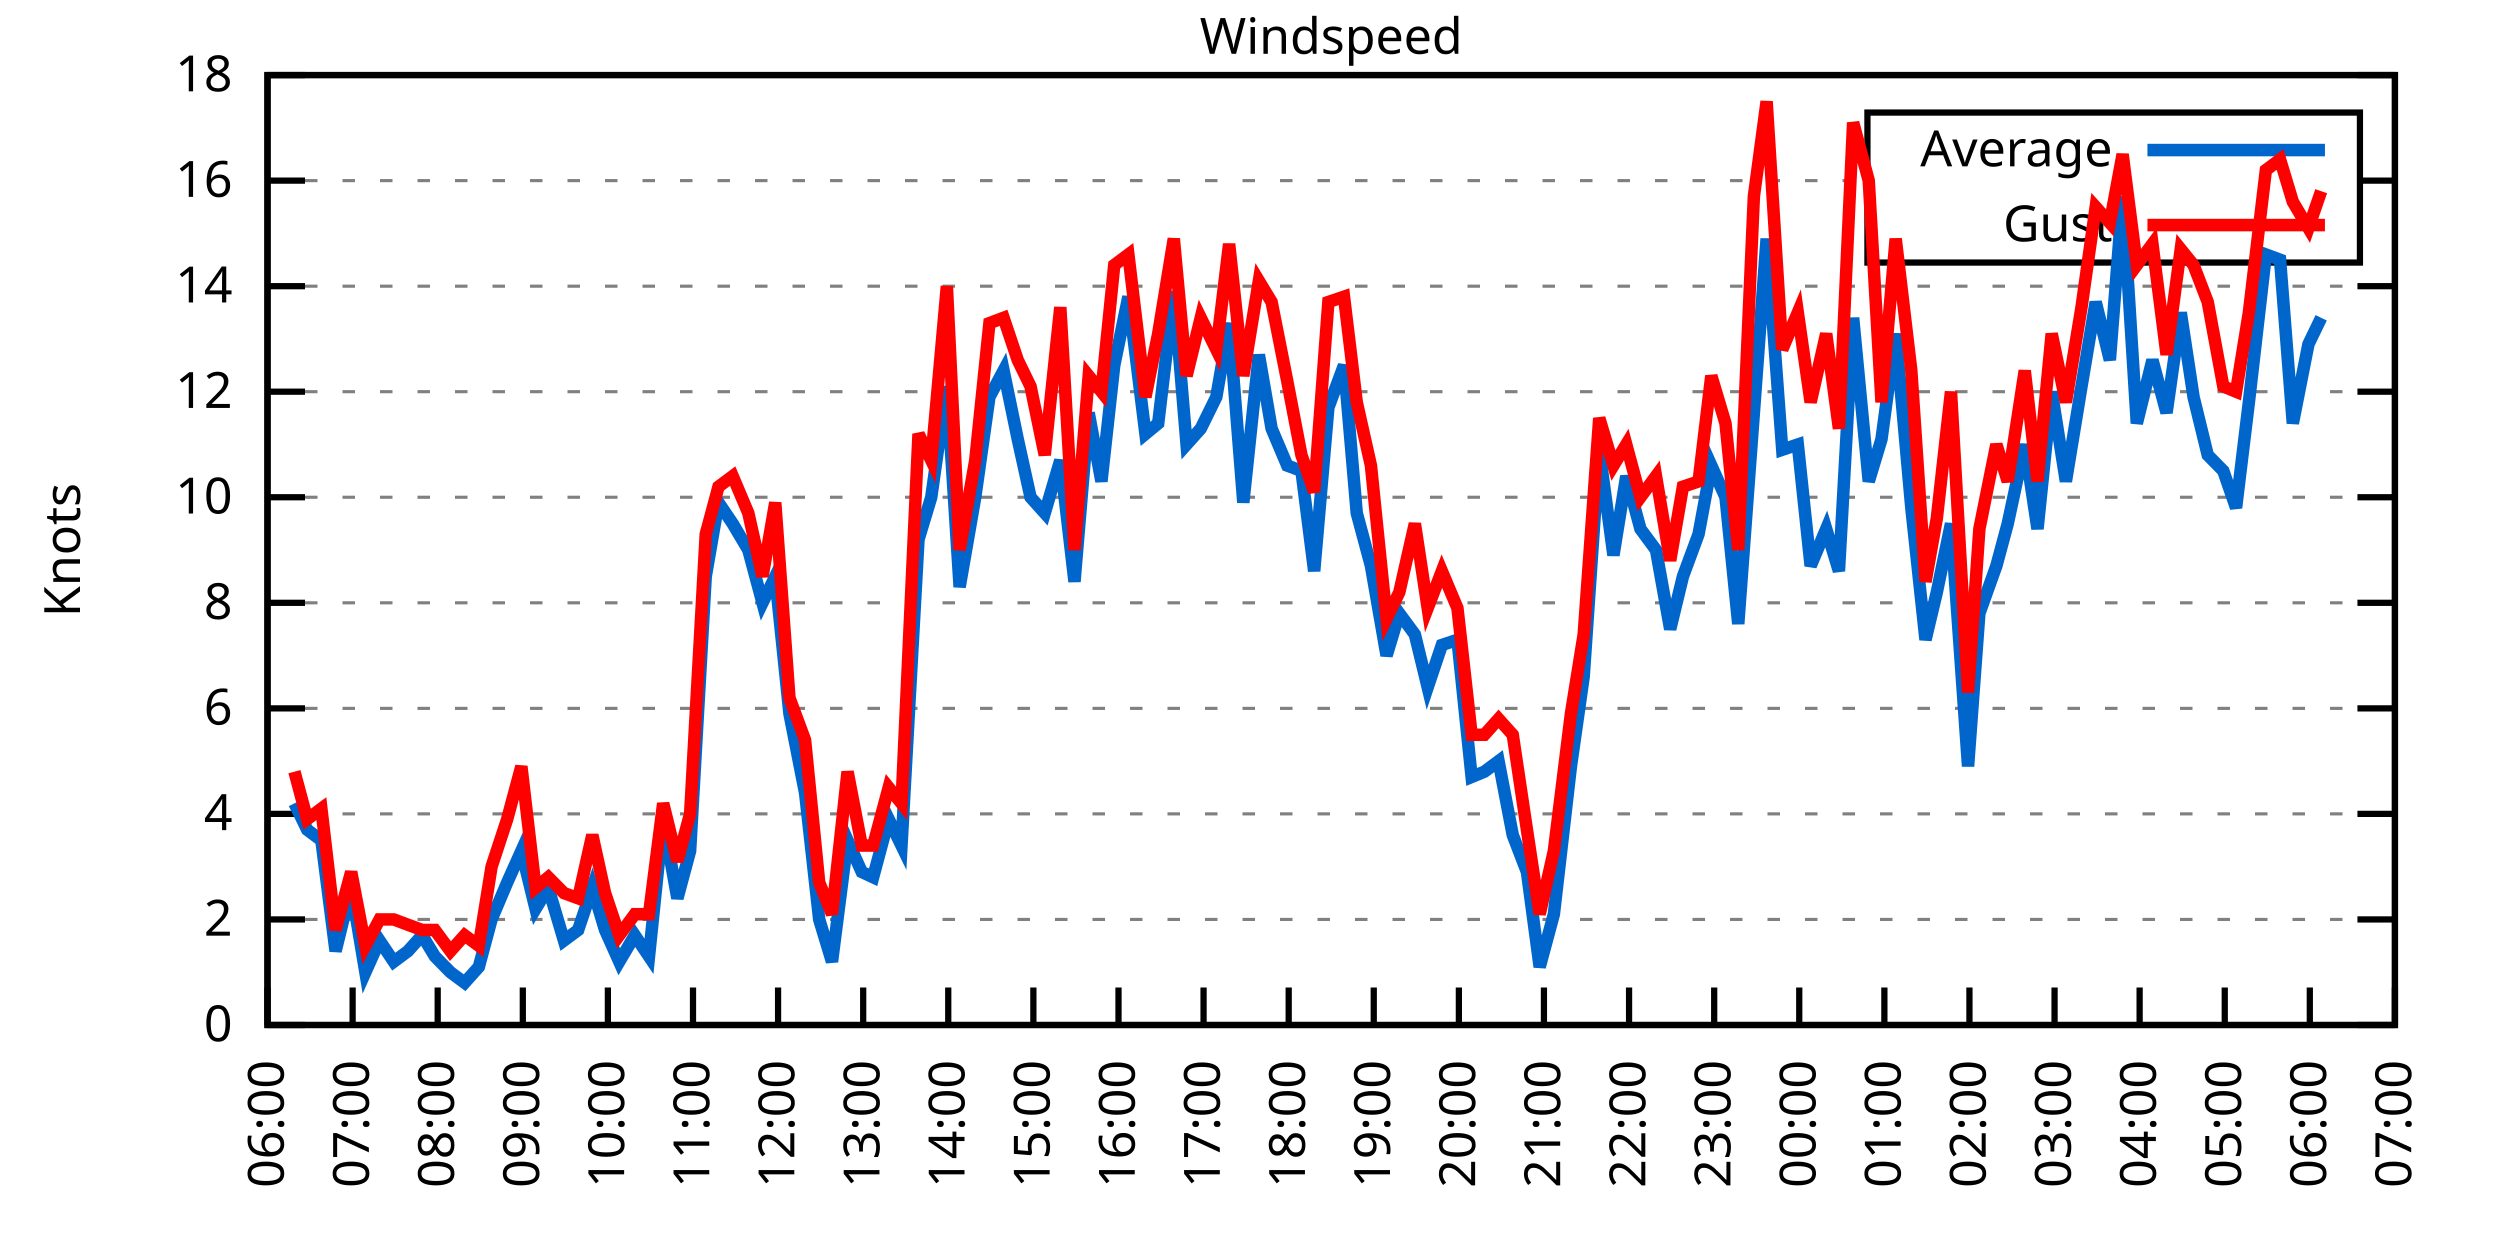
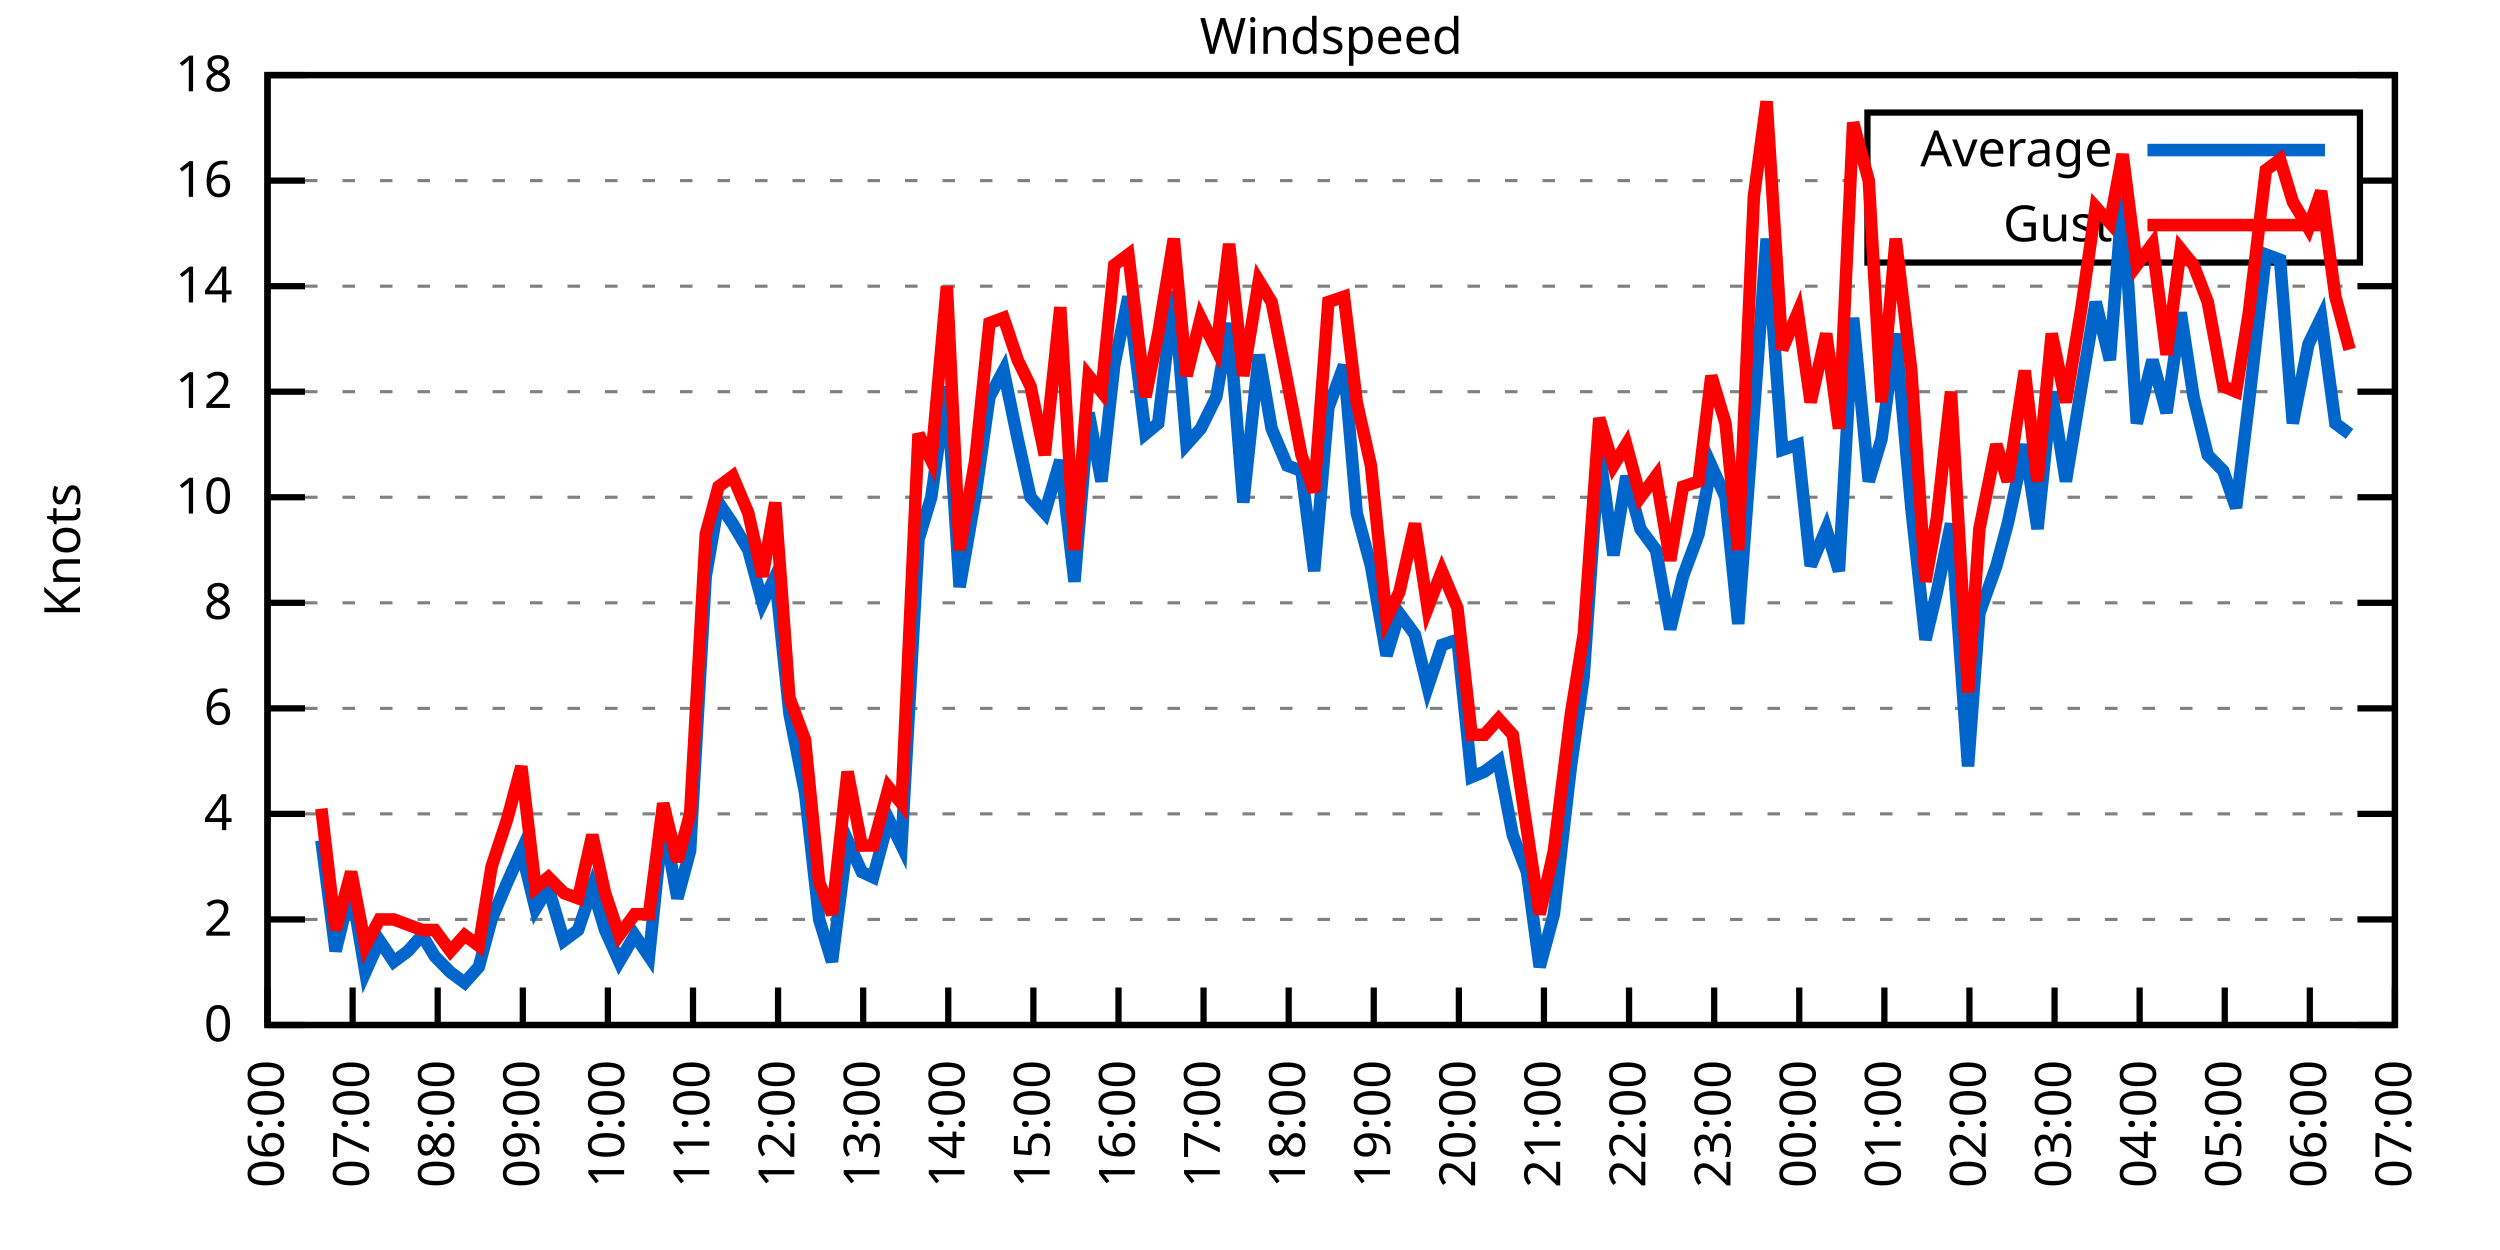
<svg xmlns="http://www.w3.org/2000/svg" xmlns:xlink="http://www.w3.org/1999/xlink" width="400" height="200" viewBox="0 0 400 200">
  <g id="gnuplot_canvas">
    <rect x="0" y="0" width="400" height="200" fill="none" />
    <defs>
      <circle id="gpDot" r="0.5" stroke-width="0.5" stroke="currentColor" />
      <path id="gpPt0" stroke-width="0.333" stroke="currentColor" d="M-1,0 h2 M0,-1 v2" />
      <path id="gpPt1" stroke-width="0.333" stroke="currentColor" d="M-1,-1 L1,1 M1,-1 L-1,1" />
      <path id="gpPt2" stroke-width="0.333" stroke="currentColor" d="M-1,0 L1,0 M0,-1 L0,1 M-1,-1 L1,1 M-1,1 L1,-1" />
      <rect id="gpPt3" stroke-width="0.333" stroke="currentColor" x="-1" y="-1" width="2" height="2" />
      <rect id="gpPt4" stroke-width="0.333" stroke="currentColor" fill="currentColor" x="-1" y="-1" width="2" height="2" />
      <circle id="gpPt5" stroke-width="0.333" stroke="currentColor" cx="0" cy="0" r="1" />
      <use xlink:href="#gpPt5" id="gpPt6" fill="currentColor" stroke="none" />
      <path id="gpPt7" stroke-width="0.333" stroke="currentColor" d="M0,-1.33 L-1.33,0.67 L1.33,0.67 z" />
      <use xlink:href="#gpPt7" id="gpPt8" fill="currentColor" stroke="none" />
      <use xlink:href="#gpPt7" id="gpPt9" stroke="currentColor" transform="rotate(180)" />
      <use xlink:href="#gpPt9" id="gpPt10" fill="currentColor" stroke="none" />
      <use xlink:href="#gpPt3" id="gpPt11" stroke="currentColor" transform="rotate(45)" />
      <use xlink:href="#gpPt11" id="gpPt12" fill="currentColor" stroke="none" />
      <path id="gpPt13" stroke-width="0.333" stroke="currentColor" d="M0,1.330 L1.265,0.411 L0.782,-1.067 L-0.782,-1.076 L-1.265,0.411 z" />
      <use xlink:href="#gpPt13" id="gpPt14" fill="currentColor" stroke="none" />
      <filter id="textbox" filterUnits="objectBoundingBox" x="0" y="0" height="1" width="1">
        <feFlood flood-color="white" flood-opacity="1" result="bgnd" />
        <feComposite in="SourceGraphic" in2="bgnd" operator="atop" />
      </filter>
      <filter id="greybox" filterUnits="objectBoundingBox" x="0" y="0" height="1" width="1">
        <feFlood flood-color="lightgrey" flood-opacity="1" result="grey" />
        <feComposite in="SourceGraphic" in2="grey" operator="atop" />
      </filter>
    </defs>
    <g fill="none" color="white" stroke="currentColor" stroke-width="1.00" stroke-linecap="butt" stroke-linejoin="miter">
</g>
    <g fill="none" color="black" stroke="currentColor" stroke-width="1.00" stroke-linecap="butt" stroke-linejoin="miter">
      <g stroke="none" shape-rendering="crispEdges">
        <polygon fill="rgb(255, 255, 255)" points="42.80,164.00 383.18,164.00 383.18,12.02 42.80,12.02 " />
      </g>
    </g>
    <g fill="none" color="black" stroke="currentColor" stroke-width="1.00" stroke-linecap="butt" stroke-linejoin="miter">
</g>
    <g fill="none" color="black" stroke="black" stroke-width="0.50" stroke-linecap="butt" stroke-linejoin="miter">
</g>
    <g fill="none" color="gray" stroke="currentColor" stroke-width="0.50" stroke-linecap="butt" stroke-linejoin="miter">
      <path stroke="gray" stroke-dasharray="2,4" class="gridline" d="M42.80,164.00 L383.19,164.00  " />
    </g>
    <g fill="none" color="gray" stroke="gray" stroke-width="1.00" stroke-linecap="butt" stroke-linejoin="miter">
</g>
    <g fill="none" color="black" stroke="currentColor" stroke-width="1.00" stroke-linecap="butt" stroke-linejoin="miter">
      <path stroke="black" d="M42.80,164.00 L48.80,164.00 M383.19,164.00 L377.19,164.00  " />
      <g transform="translate(37.20,166.60)" stroke="none" fill="black" font-family="Sans" font-size="8.00" text-anchor="end">
        <text>
          <tspan font-family="Sans"> 0</tspan>
        </text>
      </g>
    </g>
    <g fill="none" color="black" stroke="currentColor" stroke-width="1.00" stroke-linecap="butt" stroke-linejoin="miter">
</g>
    <g fill="none" color="black" stroke="black" stroke-width="0.50" stroke-linecap="butt" stroke-linejoin="miter">
</g>
    <g fill="none" color="gray" stroke="currentColor" stroke-width="0.50" stroke-linecap="butt" stroke-linejoin="miter">
      <path stroke="gray" stroke-dasharray="2,4" class="gridline" d="M42.80,147.11 L383.19,147.11  " />
    </g>
    <g fill="none" color="gray" stroke="gray" stroke-width="1.00" stroke-linecap="butt" stroke-linejoin="miter">
</g>
    <g fill="none" color="black" stroke="currentColor" stroke-width="1.00" stroke-linecap="butt" stroke-linejoin="miter">
      <path stroke="black" d="M42.80,147.11 L48.80,147.11 M383.19,147.11 L377.19,147.11  " />
      <g transform="translate(37.20,149.71)" stroke="none" fill="black" font-family="Sans" font-size="8.00" text-anchor="end">
        <text>
          <tspan font-family="Sans"> 2</tspan>
        </text>
      </g>
    </g>
    <g fill="none" color="black" stroke="currentColor" stroke-width="1.00" stroke-linecap="butt" stroke-linejoin="miter">
</g>
    <g fill="none" color="black" stroke="black" stroke-width="0.50" stroke-linecap="butt" stroke-linejoin="miter">
</g>
    <g fill="none" color="gray" stroke="currentColor" stroke-width="0.50" stroke-linecap="butt" stroke-linejoin="miter">
      <path stroke="gray" stroke-dasharray="2,4" class="gridline" d="M42.80,130.22 L383.19,130.22  " />
    </g>
    <g fill="none" color="gray" stroke="gray" stroke-width="1.00" stroke-linecap="butt" stroke-linejoin="miter">
</g>
    <g fill="none" color="black" stroke="currentColor" stroke-width="1.00" stroke-linecap="butt" stroke-linejoin="miter">
      <path stroke="black" d="M42.80,130.22 L48.80,130.22 M383.19,130.22 L377.19,130.22  " />
      <g transform="translate(37.20,132.82)" stroke="none" fill="black" font-family="Sans" font-size="8.00" text-anchor="end">
        <text>
          <tspan font-family="Sans"> 4</tspan>
        </text>
      </g>
    </g>
    <g fill="none" color="black" stroke="currentColor" stroke-width="1.00" stroke-linecap="butt" stroke-linejoin="miter">
</g>
    <g fill="none" color="black" stroke="black" stroke-width="0.50" stroke-linecap="butt" stroke-linejoin="miter">
</g>
    <g fill="none" color="gray" stroke="currentColor" stroke-width="0.50" stroke-linecap="butt" stroke-linejoin="miter">
      <path stroke="gray" stroke-dasharray="2,4" class="gridline" d="M42.80,113.34 L383.19,113.34  " />
    </g>
    <g fill="none" color="gray" stroke="gray" stroke-width="1.00" stroke-linecap="butt" stroke-linejoin="miter">
</g>
    <g fill="none" color="black" stroke="currentColor" stroke-width="1.00" stroke-linecap="butt" stroke-linejoin="miter">
      <path stroke="black" d="M42.80,113.34 L48.80,113.34 M383.19,113.34 L377.19,113.34  " />
      <g transform="translate(37.20,115.94)" stroke="none" fill="black" font-family="Sans" font-size="8.00" text-anchor="end">
        <text>
          <tspan font-family="Sans"> 6</tspan>
        </text>
      </g>
    </g>
    <g fill="none" color="black" stroke="currentColor" stroke-width="1.00" stroke-linecap="butt" stroke-linejoin="miter">
</g>
    <g fill="none" color="black" stroke="black" stroke-width="0.50" stroke-linecap="butt" stroke-linejoin="miter">
</g>
    <g fill="none" color="gray" stroke="currentColor" stroke-width="0.50" stroke-linecap="butt" stroke-linejoin="miter">
      <path stroke="gray" stroke-dasharray="2,4" class="gridline" d="M42.80,96.45 L383.19,96.45  " />
    </g>
    <g fill="none" color="gray" stroke="gray" stroke-width="1.00" stroke-linecap="butt" stroke-linejoin="miter">
</g>
    <g fill="none" color="black" stroke="currentColor" stroke-width="1.00" stroke-linecap="butt" stroke-linejoin="miter">
      <path stroke="black" d="M42.80,96.45 L48.80,96.45 M383.19,96.45 L377.19,96.45  " />
      <g transform="translate(37.20,99.05)" stroke="none" fill="black" font-family="Sans" font-size="8.00" text-anchor="end">
        <text>
          <tspan font-family="Sans"> 8</tspan>
        </text>
      </g>
    </g>
    <g fill="none" color="black" stroke="currentColor" stroke-width="1.00" stroke-linecap="butt" stroke-linejoin="miter">
</g>
    <g fill="none" color="black" stroke="black" stroke-width="0.50" stroke-linecap="butt" stroke-linejoin="miter">
</g>
    <g fill="none" color="gray" stroke="currentColor" stroke-width="0.50" stroke-linecap="butt" stroke-linejoin="miter">
      <path stroke="gray" stroke-dasharray="2,4" class="gridline" d="M42.80,79.56 L383.19,79.56  " />
    </g>
    <g fill="none" color="gray" stroke="gray" stroke-width="1.00" stroke-linecap="butt" stroke-linejoin="miter">
</g>
    <g fill="none" color="black" stroke="currentColor" stroke-width="1.00" stroke-linecap="butt" stroke-linejoin="miter">
      <path stroke="black" d="M42.80,79.56 L48.80,79.56 M383.19,79.56 L377.19,79.56  " />
      <g transform="translate(37.20,82.16)" stroke="none" fill="black" font-family="Sans" font-size="8.00" text-anchor="end">
        <text>
          <tspan font-family="Sans"> 10</tspan>
        </text>
      </g>
    </g>
    <g fill="none" color="black" stroke="currentColor" stroke-width="1.00" stroke-linecap="butt" stroke-linejoin="miter">
</g>
    <g fill="none" color="black" stroke="black" stroke-width="0.50" stroke-linecap="butt" stroke-linejoin="miter">
</g>
    <g fill="none" color="gray" stroke="currentColor" stroke-width="0.50" stroke-linecap="butt" stroke-linejoin="miter">
      <path stroke="gray" stroke-dasharray="2,4" class="gridline" d="M42.80,62.67 L383.19,62.67  " />
    </g>
    <g fill="none" color="gray" stroke="gray" stroke-width="1.00" stroke-linecap="butt" stroke-linejoin="miter">
</g>
    <g fill="none" color="black" stroke="currentColor" stroke-width="1.00" stroke-linecap="butt" stroke-linejoin="miter">
      <path stroke="black" d="M42.80,62.67 L48.80,62.67 M383.19,62.67 L377.19,62.67  " />
      <g transform="translate(37.20,65.27)" stroke="none" fill="black" font-family="Sans" font-size="8.00" text-anchor="end">
        <text>
          <tspan font-family="Sans"> 12</tspan>
        </text>
      </g>
    </g>
    <g fill="none" color="black" stroke="currentColor" stroke-width="1.00" stroke-linecap="butt" stroke-linejoin="miter">
</g>
    <g fill="none" color="black" stroke="black" stroke-width="0.50" stroke-linecap="butt" stroke-linejoin="miter">
</g>
    <g fill="none" color="gray" stroke="currentColor" stroke-width="0.50" stroke-linecap="butt" stroke-linejoin="miter">
      <path stroke="gray" stroke-dasharray="2,4" class="gridline" d="M42.80,45.79 L383.19,45.79  " />
    </g>
    <g fill="none" color="gray" stroke="gray" stroke-width="1.00" stroke-linecap="butt" stroke-linejoin="miter">
</g>
    <g fill="none" color="black" stroke="currentColor" stroke-width="1.00" stroke-linecap="butt" stroke-linejoin="miter">
      <path stroke="black" d="M42.80,45.79 L48.80,45.79 M383.19,45.79 L377.19,45.79  " />
      <g transform="translate(37.20,48.39)" stroke="none" fill="black" font-family="Sans" font-size="8.00" text-anchor="end">
        <text>
          <tspan font-family="Sans"> 14</tspan>
        </text>
      </g>
    </g>
    <g fill="none" color="black" stroke="currentColor" stroke-width="1.00" stroke-linecap="butt" stroke-linejoin="miter">
</g>
    <g fill="none" color="black" stroke="black" stroke-width="0.50" stroke-linecap="butt" stroke-linejoin="miter">
</g>
    <g fill="none" color="gray" stroke="currentColor" stroke-width="0.50" stroke-linecap="butt" stroke-linejoin="miter">
      <path stroke="gray" stroke-dasharray="2,4" class="gridline" d="M42.80,28.90 L298.79,28.90 M377.59,28.90 L383.19,28.90  " />
    </g>
    <g fill="none" color="gray" stroke="gray" stroke-width="1.00" stroke-linecap="butt" stroke-linejoin="miter">
</g>
    <g fill="none" color="black" stroke="currentColor" stroke-width="1.00" stroke-linecap="butt" stroke-linejoin="miter">
      <path stroke="black" d="M42.80,28.90 L48.80,28.90 M383.19,28.90 L377.19,28.90  " />
      <g transform="translate(37.20,31.50)" stroke="none" fill="black" font-family="Sans" font-size="8.00" text-anchor="end">
        <text>
          <tspan font-family="Sans"> 16</tspan>
        </text>
      </g>
    </g>
    <g fill="none" color="black" stroke="currentColor" stroke-width="1.00" stroke-linecap="butt" stroke-linejoin="miter">
</g>
    <g fill="none" color="black" stroke="black" stroke-width="0.50" stroke-linecap="butt" stroke-linejoin="miter">
</g>
    <g fill="none" color="gray" stroke="currentColor" stroke-width="0.50" stroke-linecap="butt" stroke-linejoin="miter">
      <path stroke="gray" stroke-dasharray="2,4" class="gridline" d="M42.80,12.01 L383.19,12.01  " />
    </g>
    <g fill="none" color="gray" stroke="gray" stroke-width="1.00" stroke-linecap="butt" stroke-linejoin="miter">
</g>
    <g fill="none" color="black" stroke="currentColor" stroke-width="1.00" stroke-linecap="butt" stroke-linejoin="miter">
      <path stroke="black" d="M42.80,12.01 L48.80,12.01 M383.19,12.01 L377.19,12.01  " />
      <g transform="translate(37.20,14.61)" stroke="none" fill="black" font-family="Sans" font-size="8.00" text-anchor="end">
        <text>
          <tspan font-family="Sans"> 18</tspan>
        </text>
      </g>
    </g>
    <g fill="none" color="black" stroke="currentColor" stroke-width="1.00" stroke-linecap="butt" stroke-linejoin="miter">
      <path stroke="black" d="M42.80,164.00 L42.80,158.00  " />
      <g transform="translate(45.40,169.60) rotate(270.00)" stroke="none" fill="black" font-family="Sans" font-size="8.00" text-anchor="end">
        <text>
          <tspan font-family="Sans">06:00</tspan>
        </text>
      </g>
    </g>
    <g fill="none" color="black" stroke="currentColor" stroke-width="1.00" stroke-linecap="butt" stroke-linejoin="miter">
      <path stroke="black" d="M56.42,164.00 L56.42,158.00  " />
      <g transform="translate(59.02,169.60) rotate(270.00)" stroke="none" fill="black" font-family="Sans" font-size="8.00" text-anchor="end">
        <text>
          <tspan font-family="Sans">07:00</tspan>
        </text>
      </g>
    </g>
    <g fill="none" color="black" stroke="currentColor" stroke-width="1.00" stroke-linecap="butt" stroke-linejoin="miter">
      <path stroke="black" d="M70.03,164.00 L70.03,158.00  " />
      <g transform="translate(72.63,169.60) rotate(270.00)" stroke="none" fill="black" font-family="Sans" font-size="8.00" text-anchor="end">
        <text>
          <tspan font-family="Sans">08:00</tspan>
        </text>
      </g>
    </g>
    <g fill="none" color="black" stroke="currentColor" stroke-width="1.00" stroke-linecap="butt" stroke-linejoin="miter">
      <path stroke="black" d="M83.65,164.00 L83.65,158.00  " />
      <g transform="translate(86.25,169.60) rotate(270.00)" stroke="none" fill="black" font-family="Sans" font-size="8.00" text-anchor="end">
        <text>
          <tspan font-family="Sans">09:00</tspan>
        </text>
      </g>
    </g>
    <g fill="none" color="black" stroke="currentColor" stroke-width="1.00" stroke-linecap="butt" stroke-linejoin="miter">
      <path stroke="black" d="M97.26,164.00 L97.26,158.00  " />
      <g transform="translate(99.86,169.60) rotate(270.00)" stroke="none" fill="black" font-family="Sans" font-size="8.00" text-anchor="end">
        <text>
          <tspan font-family="Sans">10:00</tspan>
        </text>
      </g>
    </g>
    <g fill="none" color="black" stroke="currentColor" stroke-width="1.00" stroke-linecap="butt" stroke-linejoin="miter">
      <path stroke="black" d="M110.88,164.00 L110.88,158.00  " />
      <g transform="translate(113.48,169.60) rotate(270.00)" stroke="none" fill="black" font-family="Sans" font-size="8.00" text-anchor="end">
        <text>
          <tspan font-family="Sans">11:00</tspan>
        </text>
      </g>
    </g>
    <g fill="none" color="black" stroke="currentColor" stroke-width="1.00" stroke-linecap="butt" stroke-linejoin="miter">
      <path stroke="black" d="M124.49,164.00 L124.49,158.00  " />
      <g transform="translate(127.09,169.60) rotate(270.00)" stroke="none" fill="black" font-family="Sans" font-size="8.00" text-anchor="end">
        <text>
          <tspan font-family="Sans">12:00</tspan>
        </text>
      </g>
    </g>
    <g fill="none" color="black" stroke="currentColor" stroke-width="1.00" stroke-linecap="butt" stroke-linejoin="miter">
      <path stroke="black" d="M138.11,164.00 L138.11,158.00  " />
      <g transform="translate(140.71,169.60) rotate(270.00)" stroke="none" fill="black" font-family="Sans" font-size="8.00" text-anchor="end">
        <text>
          <tspan font-family="Sans">13:00</tspan>
        </text>
      </g>
    </g>
    <g fill="none" color="black" stroke="currentColor" stroke-width="1.00" stroke-linecap="butt" stroke-linejoin="miter">
      <path stroke="black" d="M151.72,164.00 L151.72,158.00  " />
      <g transform="translate(154.32,169.60) rotate(270.00)" stroke="none" fill="black" font-family="Sans" font-size="8.00" text-anchor="end">
        <text>
          <tspan font-family="Sans">14:00</tspan>
        </text>
      </g>
    </g>
    <g fill="none" color="black" stroke="currentColor" stroke-width="1.00" stroke-linecap="butt" stroke-linejoin="miter">
      <path stroke="black" d="M165.34,164.00 L165.34,158.00  " />
      <g transform="translate(167.94,169.60) rotate(270.00)" stroke="none" fill="black" font-family="Sans" font-size="8.00" text-anchor="end">
        <text>
          <tspan font-family="Sans">15:00</tspan>
        </text>
      </g>
    </g>
    <g fill="none" color="black" stroke="currentColor" stroke-width="1.00" stroke-linecap="butt" stroke-linejoin="miter">
      <path stroke="black" d="M178.96,164.00 L178.96,158.00  " />
      <g transform="translate(181.56,169.60) rotate(270.00)" stroke="none" fill="black" font-family="Sans" font-size="8.00" text-anchor="end">
        <text>
          <tspan font-family="Sans">16:00</tspan>
        </text>
      </g>
    </g>
    <g fill="none" color="black" stroke="currentColor" stroke-width="1.00" stroke-linecap="butt" stroke-linejoin="miter">
      <path stroke="black" d="M192.57,164.00 L192.57,158.00  " />
      <g transform="translate(195.17,169.60) rotate(270.00)" stroke="none" fill="black" font-family="Sans" font-size="8.00" text-anchor="end">
        <text>
          <tspan font-family="Sans">17:00</tspan>
        </text>
      </g>
    </g>
    <g fill="none" color="black" stroke="currentColor" stroke-width="1.00" stroke-linecap="butt" stroke-linejoin="miter">
      <path stroke="black" d="M206.19,164.00 L206.19,158.00  " />
      <g transform="translate(208.79,169.60) rotate(270.00)" stroke="none" fill="black" font-family="Sans" font-size="8.00" text-anchor="end">
        <text>
          <tspan font-family="Sans">18:00</tspan>
        </text>
      </g>
    </g>
    <g fill="none" color="black" stroke="currentColor" stroke-width="1.00" stroke-linecap="butt" stroke-linejoin="miter">
      <path stroke="black" d="M219.80,164.00 L219.80,158.00  " />
      <g transform="translate(222.40,169.60) rotate(270.00)" stroke="none" fill="black" font-family="Sans" font-size="8.00" text-anchor="end">
        <text>
          <tspan font-family="Sans">19:00</tspan>
        </text>
      </g>
    </g>
    <g fill="none" color="black" stroke="currentColor" stroke-width="1.00" stroke-linecap="butt" stroke-linejoin="miter">
      <path stroke="black" d="M233.42,164.00 L233.42,158.00  " />
      <g transform="translate(236.02,169.60) rotate(270.00)" stroke="none" fill="black" font-family="Sans" font-size="8.00" text-anchor="end">
        <text>
          <tspan font-family="Sans">20:00</tspan>
        </text>
      </g>
    </g>
    <g fill="none" color="black" stroke="currentColor" stroke-width="1.00" stroke-linecap="butt" stroke-linejoin="miter">
      <path stroke="black" d="M247.03,164.00 L247.03,158.00  " />
      <g transform="translate(249.63,169.60) rotate(270.00)" stroke="none" fill="black" font-family="Sans" font-size="8.00" text-anchor="end">
        <text>
          <tspan font-family="Sans">21:00</tspan>
        </text>
      </g>
    </g>
    <g fill="none" color="black" stroke="currentColor" stroke-width="1.00" stroke-linecap="butt" stroke-linejoin="miter">
      <path stroke="black" d="M260.65,164.00 L260.65,158.00  " />
      <g transform="translate(263.25,169.60) rotate(270.00)" stroke="none" fill="black" font-family="Sans" font-size="8.00" text-anchor="end">
        <text>
          <tspan font-family="Sans">22:00</tspan>
        </text>
      </g>
    </g>
    <g fill="none" color="black" stroke="currentColor" stroke-width="1.00" stroke-linecap="butt" stroke-linejoin="miter">
      <path stroke="black" d="M274.27,164.00 L274.27,158.00  " />
      <g transform="translate(276.87,169.60) rotate(270.00)" stroke="none" fill="black" font-family="Sans" font-size="8.00" text-anchor="end">
        <text>
          <tspan font-family="Sans">23:00</tspan>
        </text>
      </g>
    </g>
    <g fill="none" color="black" stroke="currentColor" stroke-width="1.00" stroke-linecap="butt" stroke-linejoin="miter">
      <path stroke="black" d="M287.88,164.00 L287.88,158.00  " />
      <g transform="translate(290.48,169.60) rotate(270.00)" stroke="none" fill="black" font-family="Sans" font-size="8.00" text-anchor="end">
        <text>
          <tspan font-family="Sans">00:00</tspan>
        </text>
      </g>
    </g>
    <g fill="none" color="black" stroke="currentColor" stroke-width="1.00" stroke-linecap="butt" stroke-linejoin="miter">
      <path stroke="black" d="M301.50,164.00 L301.50,158.00  " />
      <g transform="translate(304.10,169.60) rotate(270.00)" stroke="none" fill="black" font-family="Sans" font-size="8.00" text-anchor="end">
        <text>
          <tspan font-family="Sans">01:00</tspan>
        </text>
      </g>
    </g>
    <g fill="none" color="black" stroke="currentColor" stroke-width="1.00" stroke-linecap="butt" stroke-linejoin="miter">
      <path stroke="black" d="M315.11,164.00 L315.11,158.00  " />
      <g transform="translate(317.71,169.60) rotate(270.00)" stroke="none" fill="black" font-family="Sans" font-size="8.00" text-anchor="end">
        <text>
          <tspan font-family="Sans">02:00</tspan>
        </text>
      </g>
    </g>
    <g fill="none" color="black" stroke="currentColor" stroke-width="1.00" stroke-linecap="butt" stroke-linejoin="miter">
      <path stroke="black" d="M328.73,164.00 L328.73,158.00  " />
      <g transform="translate(331.33,169.60) rotate(270.00)" stroke="none" fill="black" font-family="Sans" font-size="8.00" text-anchor="end">
        <text>
          <tspan font-family="Sans">03:00</tspan>
        </text>
      </g>
    </g>
    <g fill="none" color="black" stroke="currentColor" stroke-width="1.00" stroke-linecap="butt" stroke-linejoin="miter">
      <path stroke="black" d="M342.34,164.00 L342.34,158.00  " />
      <g transform="translate(344.94,169.60) rotate(270.00)" stroke="none" fill="black" font-family="Sans" font-size="8.00" text-anchor="end">
        <text>
          <tspan font-family="Sans">04:00</tspan>
        </text>
      </g>
    </g>
    <g fill="none" color="black" stroke="currentColor" stroke-width="1.00" stroke-linecap="butt" stroke-linejoin="miter">
      <path stroke="black" d="M355.96,164.00 L355.96,158.00  " />
      <g transform="translate(358.56,169.60) rotate(270.00)" stroke="none" fill="black" font-family="Sans" font-size="8.00" text-anchor="end">
        <text>
          <tspan font-family="Sans">05:00</tspan>
        </text>
      </g>
    </g>
    <g fill="none" color="black" stroke="currentColor" stroke-width="1.00" stroke-linecap="butt" stroke-linejoin="miter">
      <path stroke="black" d="M369.57,164.00 L369.57,158.00  " />
      <g transform="translate(372.17,169.60) rotate(270.00)" stroke="none" fill="black" font-family="Sans" font-size="8.00" text-anchor="end">
        <text>
          <tspan font-family="Sans">06:00</tspan>
        </text>
      </g>
    </g>
    <g fill="none" color="black" stroke="currentColor" stroke-width="1.00" stroke-linecap="butt" stroke-linejoin="miter">
      <path stroke="black" d="M383.19,164.00 L383.19,158.00  " />
      <g transform="translate(385.79,169.60) rotate(270.00)" stroke="none" fill="black" font-family="Sans" font-size="8.00" text-anchor="end">
        <text>
          <tspan font-family="Sans">07:00</tspan>
        </text>
      </g>
    </g>
    <g fill="none" color="black" stroke="currentColor" stroke-width="1.00" stroke-linecap="butt" stroke-linejoin="miter">
</g>
    <g fill="none" color="black" stroke="currentColor" stroke-width="1.00" stroke-linecap="butt" stroke-linejoin="miter">
      <path stroke="black" d="M42.80,12.01 L42.80,164.00 L383.19,164.00 L383.19,12.01 L42.80,12.01 Z  " />
    </g>
    <g fill="none" color="black" stroke="currentColor" stroke-width="1.00" stroke-linecap="butt" stroke-linejoin="miter">
</g>
    <g fill="none" color="black" stroke="currentColor" stroke-width="1.00" stroke-linecap="butt" stroke-linejoin="miter">
      <path stroke="black" d="M298.79,42.01 L298.79,18.01 L377.59,18.01 L377.59,42.01 L298.79,42.01 Z  " />
    </g>
    <g id="Windspeed_plot_1">
      <g fill="none" color="white" stroke="black" stroke-width="2.00" stroke-linecap="butt" stroke-linejoin="miter">
</g>
      <g fill="none" color="black" stroke="currentColor" stroke-width="2.00" stroke-linecap="butt" stroke-linejoin="miter">
        <g transform="translate(337.99,26.61)" stroke="none" fill="black" font-family="Sans" font-size="8.00" text-anchor="end">
          <text>
            <tspan font-family="Sans">Average</tspan>
          </text>
        </g>
      </g>
      <g fill="none" color="black" stroke="currentColor" stroke-width="2.00" stroke-linecap="butt" stroke-linejoin="miter">
-         <path stroke="rgb(  0, 102, 204)" d="M343.59,24.01 L371.99,24.01 M47.11,128.54 L49.15,132.76 L51.42,134.45 L53.69,152.18 L56.19,142.05 L58.46,155.56   L60.73,150.49 L63.00,153.87 L65.27,152.18 L67.54,149.65 L69.58,153.02 L72.07,155.56 L74.34,157.24 L76.61,154.71   L78.65,147.11 L81.15,141.20 L83.42,136.14 L85.69,145.42 L87.73,142.05 L90.23,150.49 L92.50,148.80 L94.77,142.05   L96.81,148.80 L99.08,153.87 L101.57,149.65 L103.84,153.02 L106.11,131.07 L108.38,143.73 L110.42,136.14 L112.92,92.23   L114.96,80.41 L117.23,83.78 L119.73,88.00 L122.00,96.45 L124.04,92.23 L126.31,114.18 L128.81,126.85 L131.07,147.11   L133.12,153.87 L135.61,134.45 L137.88,139.51 L139.70,140.36 L142.19,131.07 L144.24,135.29 L146.96,86.32 L149.00,79.56   L151.50,61.83 L153.54,93.92 L156.04,79.56 L158.31,63.52 L160.57,59.30 L162.84,70.27 L164.89,79.56 L167.16,82.09   L169.65,73.65 L171.92,93.07 L174.19,66.05 L176.23,77.03 L178.28,58.45 L180.54,47.47 L183.27,69.43 L185.31,67.74   L187.81,46.63 L189.85,71.12 L192.12,68.58 L194.61,63.52 L196.66,51.70 L198.93,80.41 L201.42,56.76 L203.46,68.58   L205.96,74.49 L208.23,75.34 L210.27,91.38 L212.54,65.21 L215.04,58.45 L217.08,82.09 L219.35,90.54 L221.85,104.89   L223.89,98.14 L226.38,101.52 L228.43,109.96 L230.70,103.20 L233.19,102.36 L235.46,124.31 L237.50,123.47 L239.77,121.78   L242.04,133.60 L244.31,139.51 L246.35,154.71 L248.62,146.27 L251.35,122.62 L253.39,108.27 L255.88,71.96 L258.15,88.85   L260.20,76.18 L262.47,84.63 L264.96,88.00 L267.23,100.67 L269.27,92.23 L271.77,85.47 L273.81,74.49 L276.08,79.56   L278.12,99.83 L280.62,66.05 L282.66,38.19 L285.16,71.96 L287.65,71.12 L289.70,90.54 L292.19,84.63 L294.23,91.38   L296.50,50.85 L299.00,77.03 L301.04,70.27 L303.31,53.39 L305.81,81.25 L308.08,102.36 L309.89,94.76 L312.16,83.78   L314.89,122.62 L316.70,98.14 L319.42,90.54 L321.24,83.78 L323.96,71.12 L326.00,84.63 L328.27,62.67 L330.54,77.03   L333.04,61.83 L335.31,48.32 L337.58,57.61 L339.62,31.43 L341.89,67.74 L344.39,57.61 L346.65,66.05 L348.92,50.01   L350.97,63.52 L353.24,72.81 L355.73,75.34 L357.77,81.25 L359.82,64.36 L362.54,40.72 L364.81,41.56 L366.85,67.74   L369.35,55.07 L371.39,50.85  " />
+         <path stroke="rgb(  0, 102, 204)" d="M343.59,24.01 L371.99,24.01 M51.42,134.45 L53.69,152.18 L56.19,142.05 L58.46,155.56 L60.73,150.49 L63.00,153.87   L65.27,152.18 L67.54,149.65 L69.58,153.02 L72.07,155.56 L74.34,157.24 L76.61,154.71 L78.65,147.11 L81.15,141.20   L83.42,136.14 L85.69,145.42 L87.73,142.05 L90.23,150.49 L92.50,148.80 L94.77,142.05 L96.81,148.80 L99.08,153.87   L101.57,149.65 L103.84,153.02 L106.11,131.07 L108.38,143.73 L110.42,136.14 L112.92,92.23 L114.96,80.41 L117.23,83.78   L119.73,88.00 L122.00,96.45 L124.04,92.23 L126.31,114.18 L128.81,126.85 L131.07,147.11 L133.12,153.87 L135.61,134.45   L137.88,139.51 L139.70,140.36 L142.19,131.07 L144.24,135.29 L146.96,86.32 L149.00,79.56 L151.50,61.83 L153.54,93.92   L156.04,79.56 L158.31,63.52 L160.57,59.30 L162.84,70.27 L164.89,79.56 L167.16,82.09 L169.65,73.65 L171.92,93.07   L174.19,66.05 L176.23,77.03 L178.28,58.45 L180.54,47.47 L183.27,69.43 L185.31,67.74 L187.81,46.63 L189.85,71.12   L192.12,68.58 L194.61,63.52 L196.66,51.70 L198.93,80.41 L201.42,56.76 L203.46,68.58 L205.96,74.49 L208.23,75.34   L210.27,91.38 L212.54,65.21 L215.04,58.45 L217.08,82.09 L219.35,90.54 L221.85,104.89 L223.89,98.14 L226.38,101.52   L228.43,109.96 L230.70,103.20 L233.19,102.36 L235.46,124.31 L237.50,123.47 L239.77,121.78 L242.04,133.60 L244.31,139.51   L246.35,154.71 L248.62,146.27 L251.35,122.62 L253.39,108.27 L255.88,71.96 L258.15,88.85 L260.20,76.18 L262.47,84.63   L264.96,88.00 L267.23,100.67 L269.27,92.23 L271.77,85.47 L273.81,74.49 L276.08,79.56 L278.12,99.83 L280.62,66.05   L282.66,38.19 L285.16,71.96 L287.65,71.12 L289.70,90.54 L292.19,84.63 L294.23,91.38 L296.50,50.85 L299.00,77.03   L301.04,70.27 L303.31,53.39 L305.81,81.25 L308.08,102.36 L309.89,94.76 L312.16,83.78 L314.89,122.62 L316.70,98.14   L319.42,90.54 L321.24,83.78 L323.96,71.12 L326.00,84.63 L328.27,62.67 L330.54,77.03 L333.04,61.83 L335.31,48.32   L337.58,57.61 L339.62,31.43 L341.89,67.74 L344.39,57.61 L346.65,66.05 L348.92,50.01 L350.97,63.52 L353.24,72.81   L355.73,75.34 L357.77,81.25 L359.82,64.36 L362.54,40.72 L364.81,41.56 L366.85,67.74 L369.35,55.07 L371.39,50.85   L373.66,67.74 L375.93,69.43  " />
      </g>
    </g>
    <g id="Windspeed_plot_2">
      <g fill="none" color="black" stroke="currentColor" stroke-width="2.00" stroke-linecap="butt" stroke-linejoin="miter">
        <g transform="translate(337.99,38.61)" stroke="none" fill="black" font-family="Sans" font-size="8.00" text-anchor="end">
          <text>
            <tspan font-family="Sans">Gust</tspan>
          </text>
        </g>
      </g>
      <g fill="none" color="black" stroke="currentColor" stroke-width="2.00" stroke-linecap="butt" stroke-linejoin="miter">
-         <path stroke="rgb(255,   0,   0)" d="M343.59,36.01 L371.99,36.01 M47.11,123.47 L49.15,131.07 L51.42,129.38 L53.69,148.80 L56.19,139.51 L58.46,151.33   L60.73,147.11 L63.00,147.11 L65.27,147.96 L67.54,148.80 L69.58,148.80 L72.07,152.18 L74.34,149.65 L76.61,151.33   L78.65,138.67 L81.15,131.07 L83.42,122.62 L85.69,142.05 L87.73,140.36 L90.23,142.89 L92.50,143.73 L94.77,133.60   L96.81,142.89 L99.08,149.65 L101.57,146.27 L103.84,146.27 L106.11,128.54 L108.38,137.82 L110.42,130.22 L112.92,85.47   L114.96,77.87 L117.23,76.18 L119.73,82.09 L122.00,92.23 L124.04,80.41 L126.31,111.65 L128.81,118.40 L131.07,141.20   L133.12,146.27 L135.61,123.47 L137.88,135.29 L139.70,135.29 L142.19,126.00 L144.24,128.54 L146.96,69.43 L149.00,73.65   L151.50,45.79 L153.54,88.00 L156.04,73.65 L158.31,51.70 L160.57,50.85 L162.84,57.61 L164.89,61.83 L167.16,72.81   L169.65,49.16 L171.92,88.00 L174.19,60.14 L176.23,62.67 L178.28,42.41 L180.54,40.72 L183.27,63.52 L185.31,53.39   L187.81,38.19 L189.85,60.14 L192.12,50.85 L194.61,55.92 L196.66,39.03 L198.93,60.14 L201.42,44.94 L203.46,48.32   L205.96,60.98 L208.23,72.81 L210.27,78.72 L212.54,48.32 L215.04,47.47 L217.08,64.36 L219.35,74.49 L221.85,98.98   L223.89,94.76 L226.38,83.78 L228.43,97.29 L230.70,91.38 L233.19,97.29 L235.46,117.56 L237.50,117.56 L239.77,115.03   L242.04,117.56 L244.31,132.76 L246.35,146.27 L248.62,136.14 L251.35,114.18 L253.39,101.52 L255.88,66.90 L258.15,74.49   L260.20,71.12 L262.47,79.56 L264.96,76.18 L267.23,89.69 L269.27,77.87 L271.77,77.03 L273.81,60.14 L276.08,67.74   L278.12,88.00 L280.62,31.43 L282.66,16.23 L285.16,55.92 L287.65,50.01 L289.70,64.36 L292.19,53.39 L294.23,68.58   L296.50,19.61 L299.00,28.90 L301.04,64.36 L303.31,38.19 L305.81,59.30 L308.08,93.07 L309.89,82.94 L312.16,62.67   L314.89,110.80 L316.70,84.63 L319.42,71.12 L321.24,77.03 L323.96,59.30 L326.00,77.03 L328.27,53.39 L330.54,64.36   L333.04,49.16 L335.31,33.12 L337.58,35.65 L339.62,24.68 L341.89,42.41 L344.39,39.03 L346.65,56.76 L348.92,39.87   L350.97,42.41 L353.24,48.32 L355.73,61.83 L357.77,62.67 L359.82,50.01 L362.54,27.21 L364.81,25.52 L366.85,32.28   L369.35,36.50 L371.39,30.59  " />
+         <path stroke="rgb(255,   0,   0)" d="M343.59,36.01 L371.99,36.01 M51.42,129.38 L53.69,148.80 L56.19,139.51 L58.46,151.33 L60.73,147.11 L63.00,147.11   L65.27,147.96 L67.54,148.80 L69.58,148.80 L72.07,152.18 L74.34,149.65 L76.61,151.33 L78.65,138.67 L81.15,131.07   L83.42,122.62 L85.69,142.05 L87.73,140.36 L90.23,142.89 L92.50,143.73 L94.77,133.60 L96.81,142.89 L99.08,149.65   L101.57,146.27 L103.84,146.27 L106.11,128.54 L108.38,137.82 L110.42,130.22 L112.92,85.47 L114.96,77.87 L117.23,76.18   L119.73,82.09 L122.00,92.23 L124.04,80.41 L126.31,111.65 L128.81,118.40 L131.07,141.20 L133.12,146.27 L135.61,123.47   L137.88,135.29 L139.70,135.29 L142.19,126.00 L144.24,128.54 L146.96,69.43 L149.00,73.65 L151.50,45.79 L153.54,88.00   L156.04,73.65 L158.31,51.70 L160.57,50.85 L162.84,57.61 L164.89,61.83 L167.16,72.81 L169.65,49.16 L171.92,88.00   L174.19,60.14 L176.23,62.67 L178.28,42.41 L180.54,40.72 L183.27,63.52 L185.31,53.39 L187.81,38.19 L189.85,60.14   L192.12,50.85 L194.61,55.92 L196.66,39.03 L198.93,60.14 L201.42,44.94 L203.46,48.32 L205.96,60.98 L208.23,72.81   L210.27,78.72 L212.54,48.32 L215.04,47.47 L217.08,64.36 L219.35,74.49 L221.85,98.98 L223.89,94.76 L226.38,83.78   L228.43,97.29 L230.70,91.38 L233.19,97.29 L235.46,117.56 L237.50,117.56 L239.77,115.03 L242.04,117.56 L244.31,132.76   L246.35,146.27 L248.62,136.14 L251.35,114.18 L253.39,101.52 L255.88,66.90 L258.15,74.49 L260.20,71.12 L262.47,79.56   L264.96,76.18 L267.23,89.69 L269.27,77.87 L271.77,77.03 L273.81,60.14 L276.08,67.74 L278.12,88.00 L280.62,31.43   L282.66,16.23 L285.16,55.92 L287.65,50.01 L289.70,64.36 L292.19,53.39 L294.23,68.58 L296.50,19.61 L299.00,28.90   L301.04,64.36 L303.31,38.19 L305.81,59.30 L308.08,93.07 L309.89,82.94 L312.16,62.67 L314.89,110.80 L316.70,84.63   L319.42,71.12 L321.24,77.03 L323.96,59.30 L326.00,77.03 L328.27,53.39 L330.54,64.36 L333.04,49.16 L335.31,33.12   L337.58,35.65 L339.62,24.68 L341.89,42.41 L344.39,39.03 L346.65,56.76 L348.92,39.87 L350.97,42.41 L353.24,48.32   L355.73,61.83 L357.77,62.67 L359.82,50.01 L362.54,27.21 L364.81,25.52 L366.85,32.28 L369.35,36.50 L371.39,30.59   L373.66,47.47 L375.93,55.92  " />
      </g>
    </g>
    <g fill="none" color="black" stroke="currentColor" stroke-width="2.00" stroke-linecap="butt" stroke-linejoin="miter">
</g>
    <g fill="none" color="black" stroke="black" stroke-width="1.00" stroke-linecap="butt" stroke-linejoin="miter">
</g>
    <g fill="none" color="black" stroke="currentColor" stroke-width="1.00" stroke-linecap="butt" stroke-linejoin="miter">
      <path stroke="black" d="M42.80,12.01 L42.80,164.00 L383.19,164.00 L383.19,12.01 L42.80,12.01 Z  " />
      <g transform="translate(12.80,88.01) rotate(270.00)" stroke="none" fill="black" font-family="Sans" font-size="8.00" text-anchor="middle">
        <text>
          <tspan font-family="Sans">Knots</tspan>
        </text>
      </g>
    </g>
    <g fill="none" color="black" stroke="currentColor" stroke-width="1.00" stroke-linecap="butt" stroke-linejoin="miter">
</g>
    <g fill="none" color="black" stroke="currentColor" stroke-width="1.00" stroke-linecap="butt" stroke-linejoin="miter">
      <g transform="translate(212.99,8.61)" stroke="none" fill="black" font-family="Sans" font-size="8.00" text-anchor="middle">
        <text>
          <tspan font-family="Sans">Windspeed</tspan>
        </text>
      </g>
    </g>
    <g fill="none" color="black" stroke="currentColor" stroke-width="1.00" stroke-linecap="butt" stroke-linejoin="miter">
</g>
  </g>
</svg>
